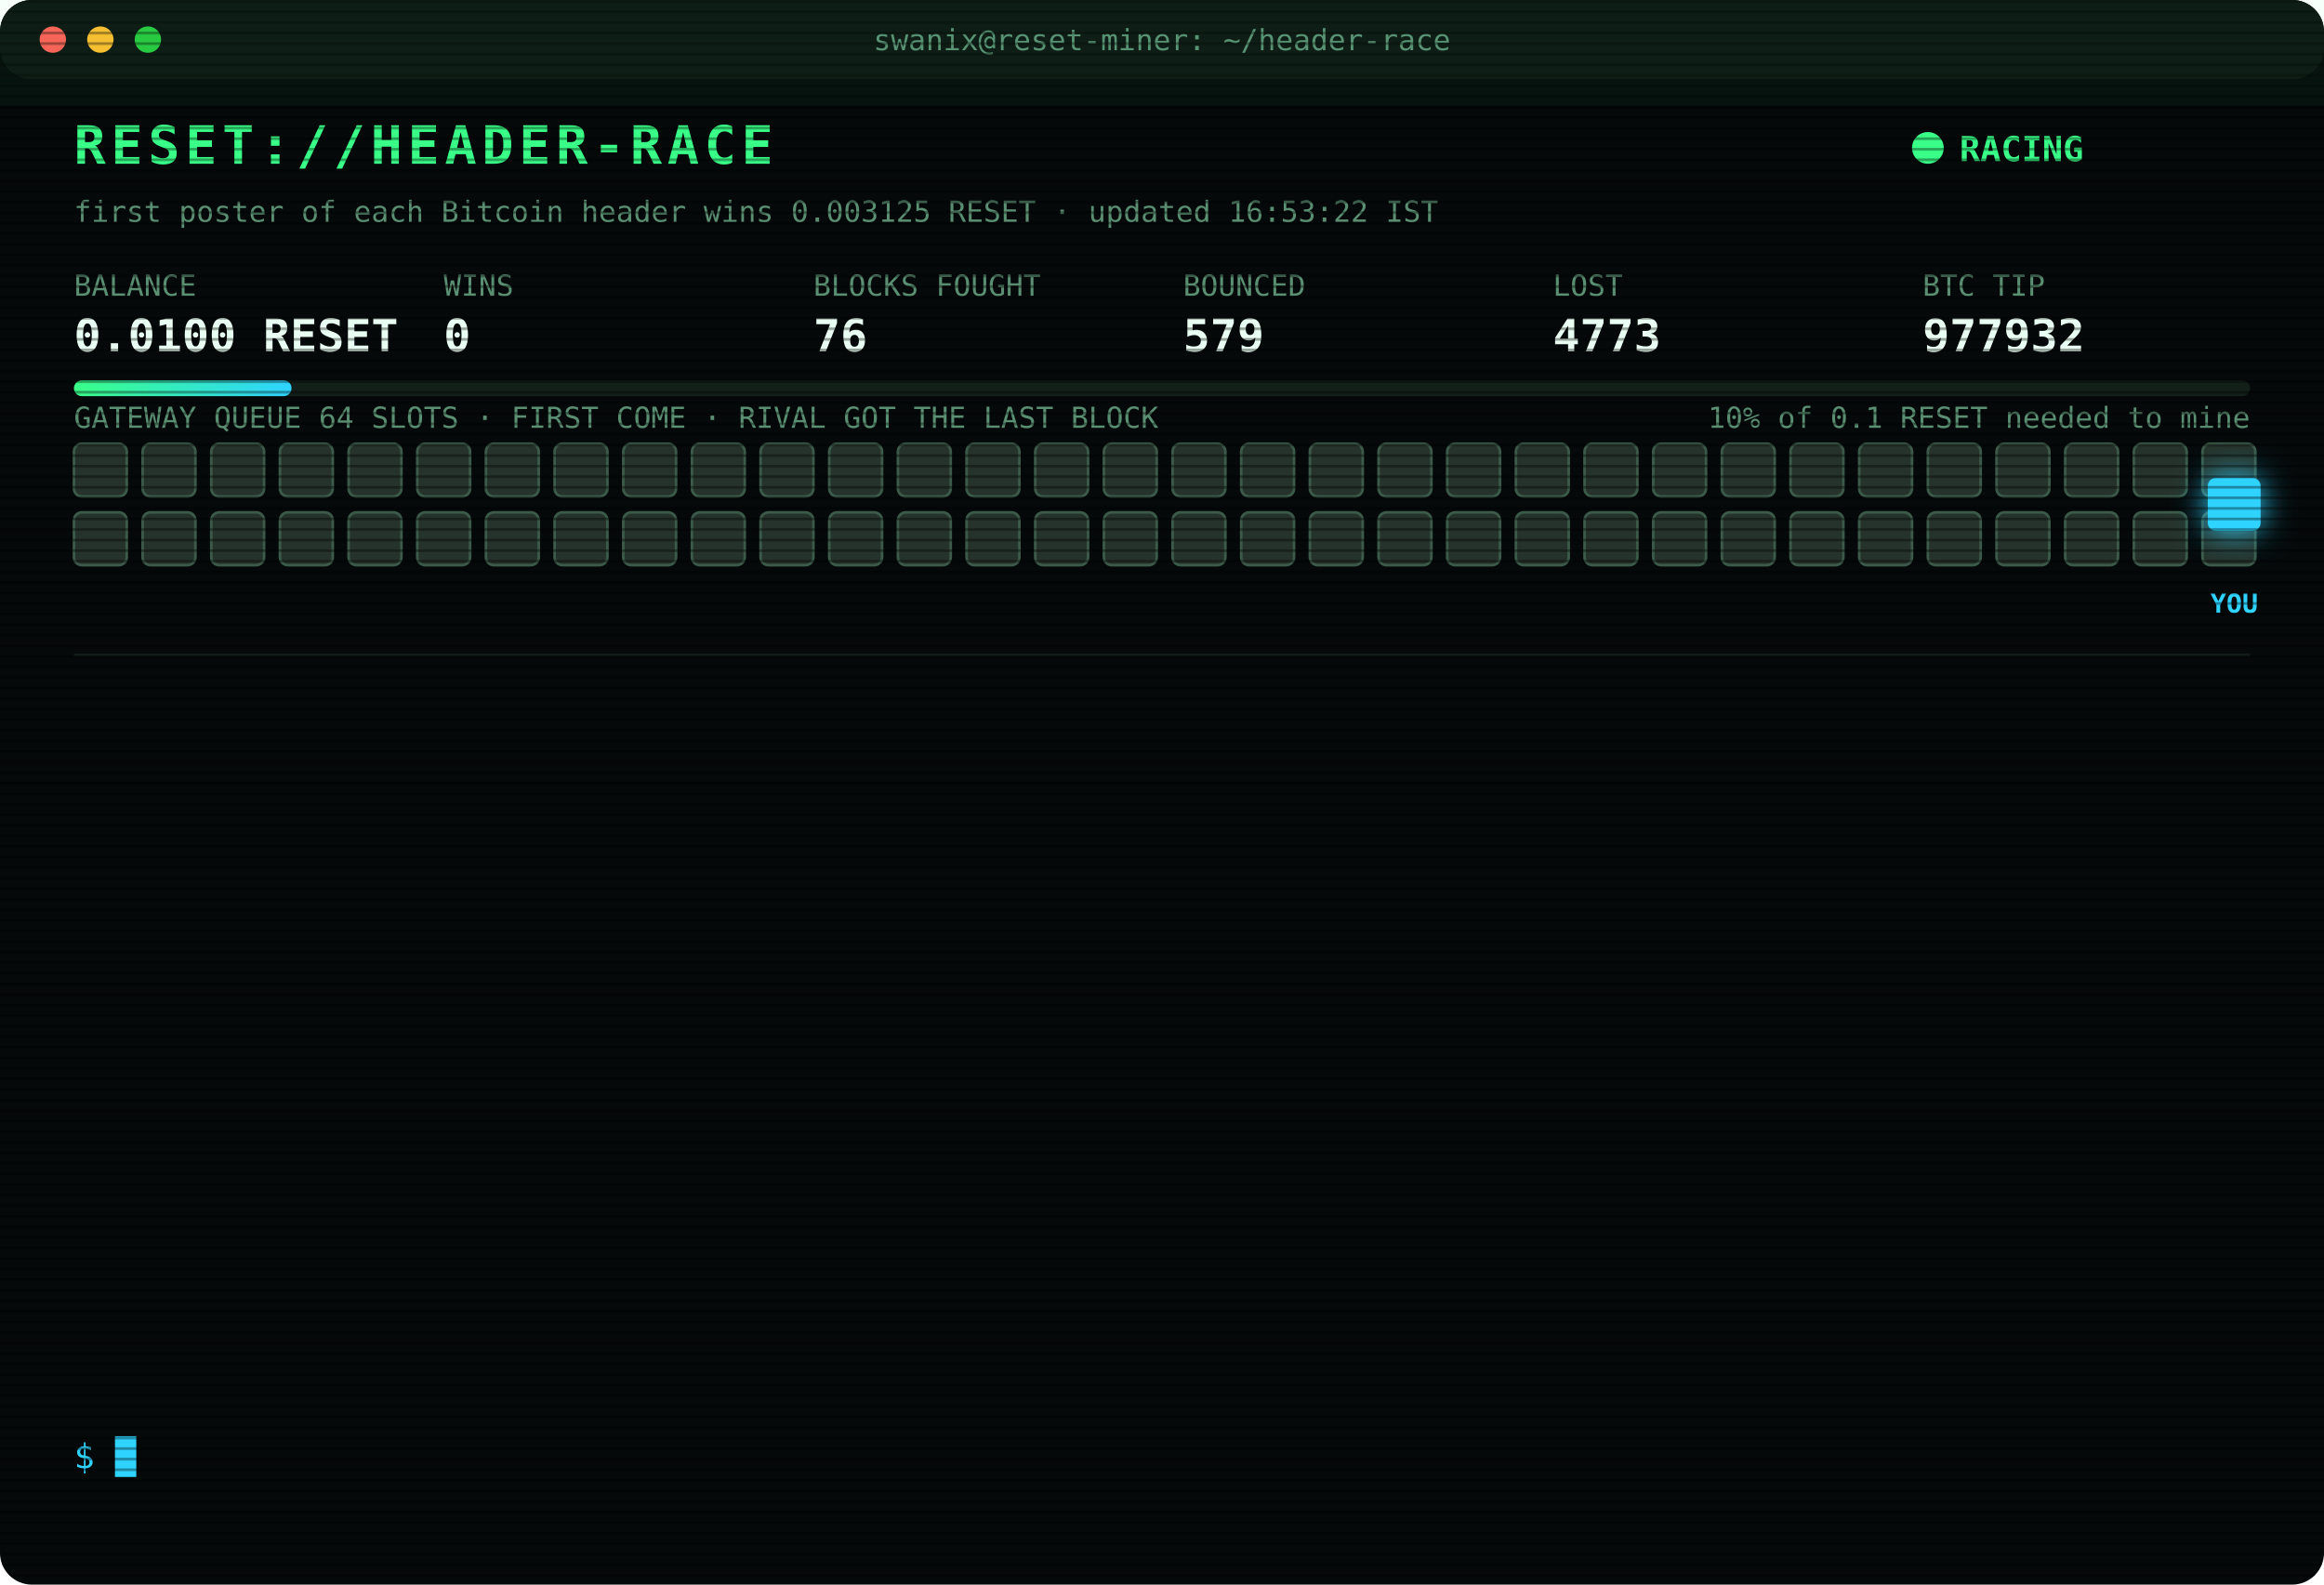
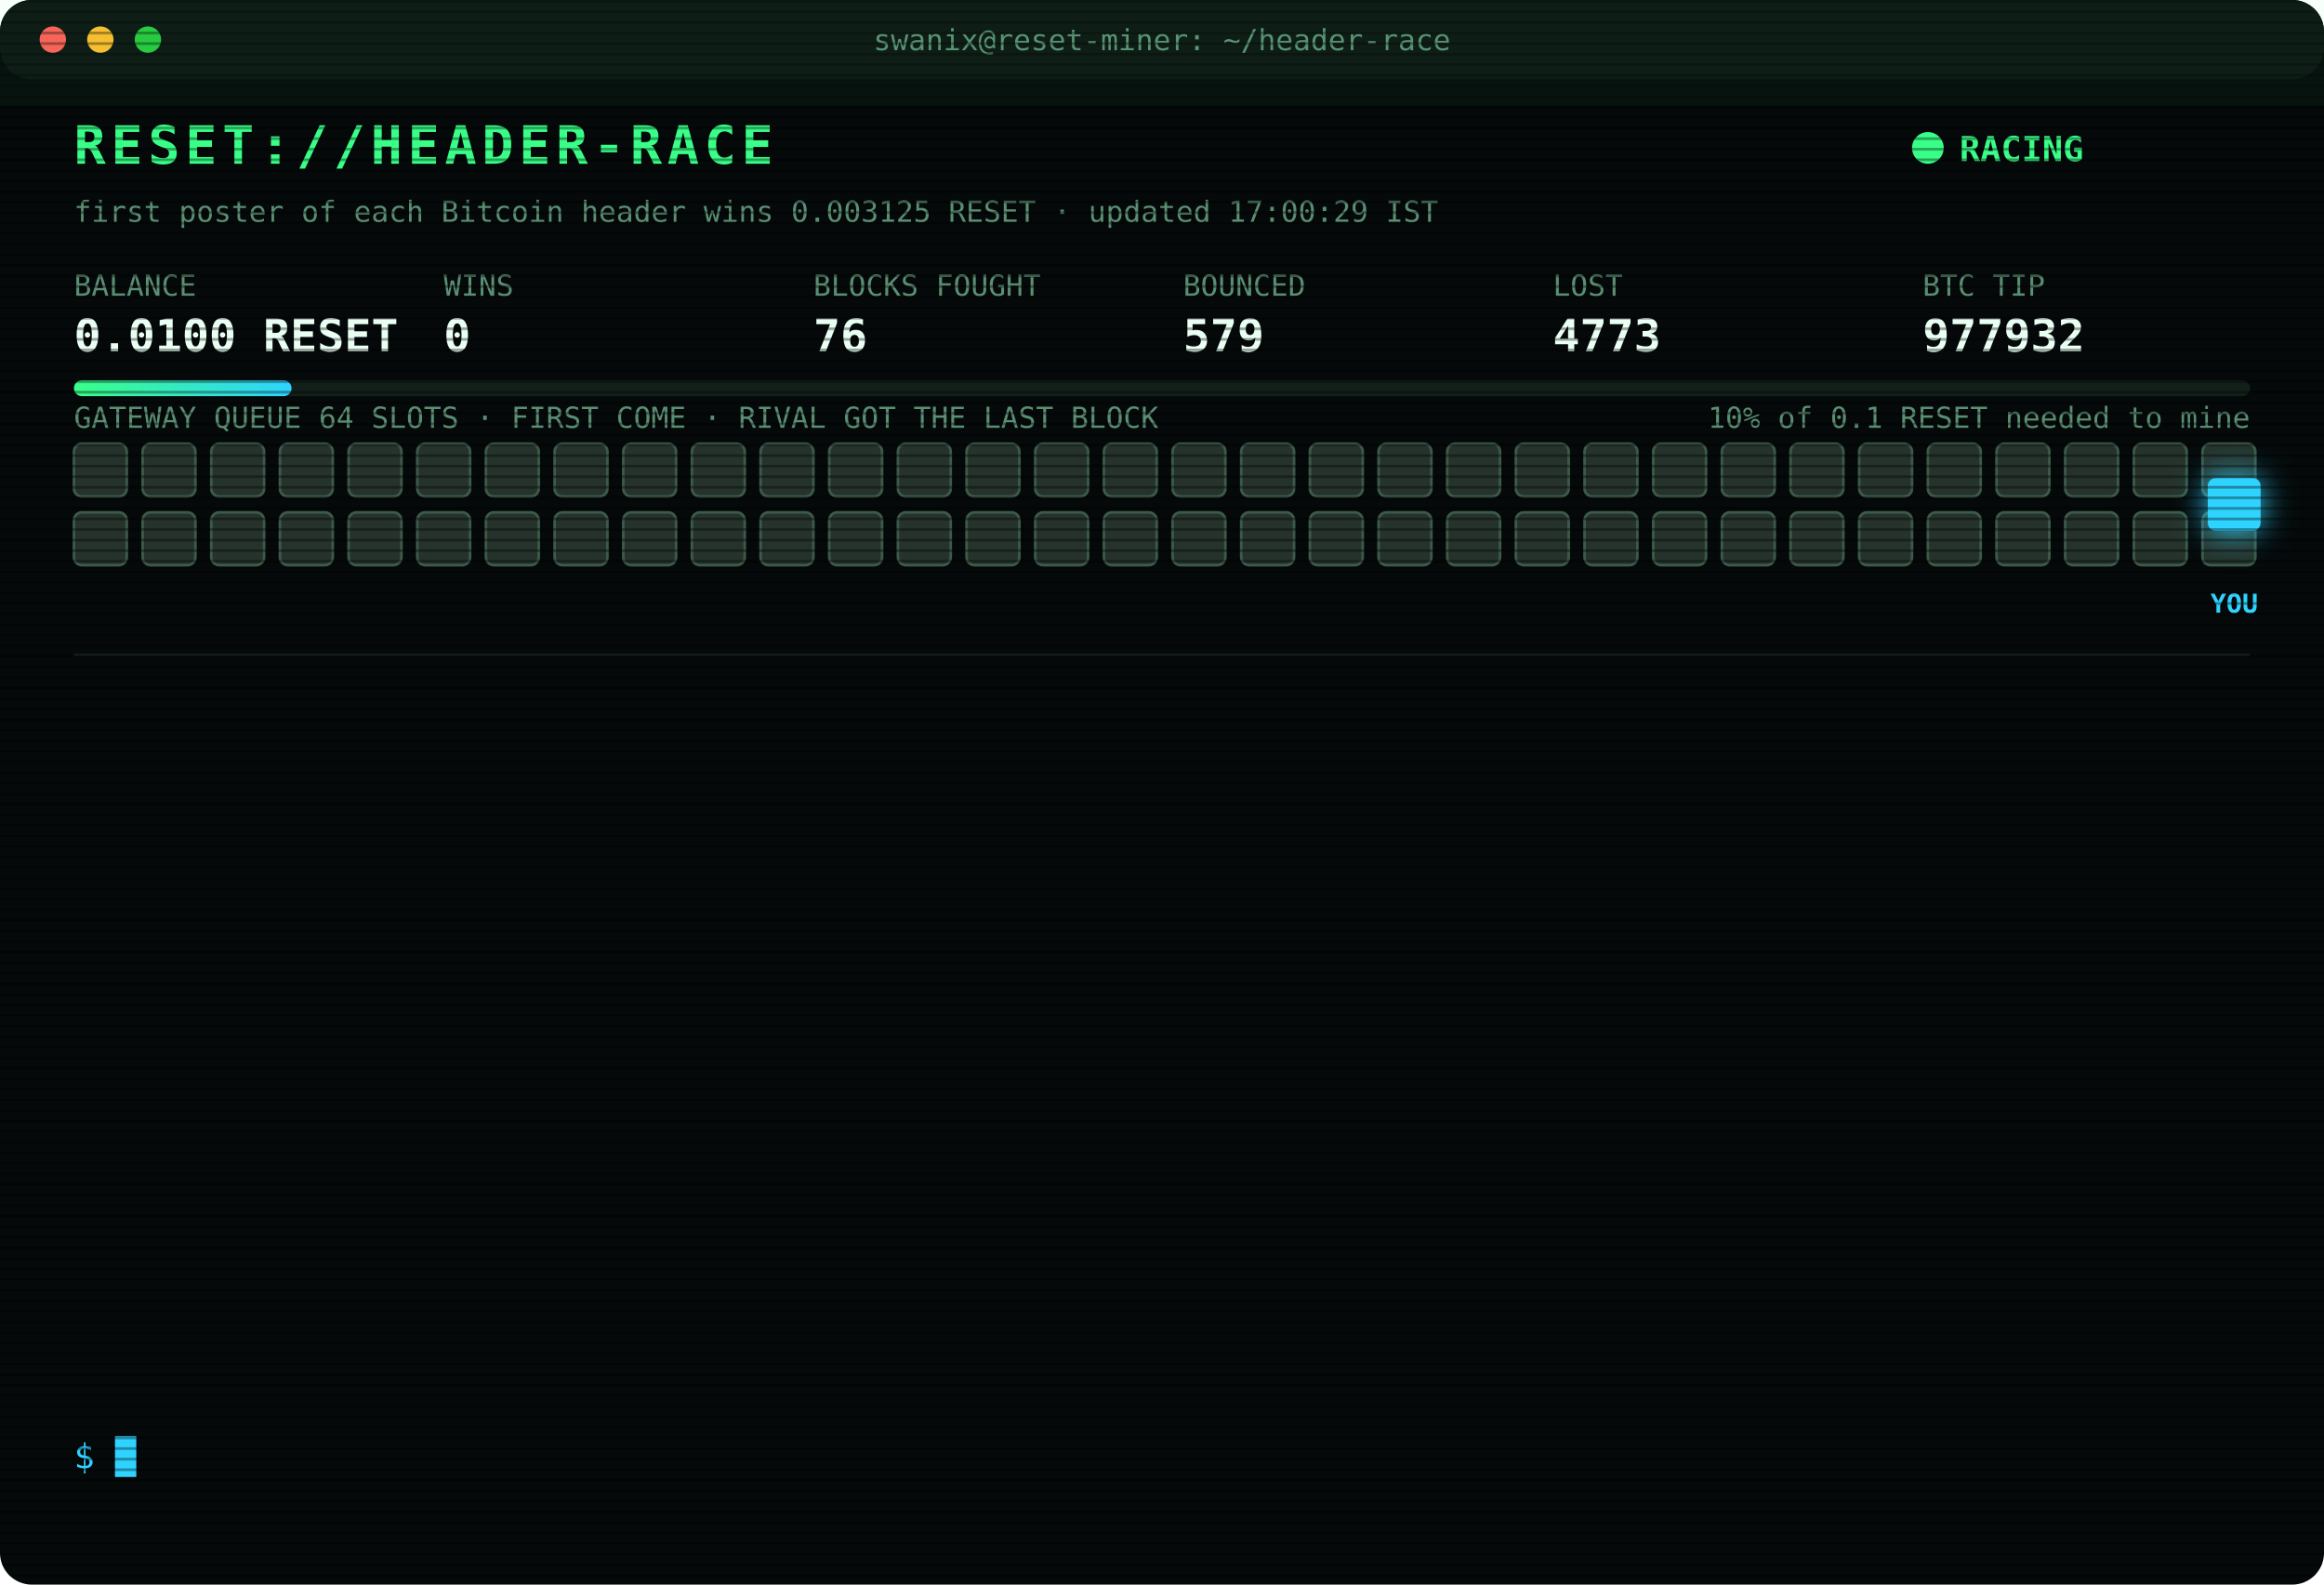
<svg xmlns="http://www.w3.org/2000/svg" width="880" height="600" viewBox="0 0 880 600" font-family="ui-monospace,SFMono-Regular,Menlo,Consolas,monospace">
  <style>
text{font-size:13px;fill:#7CFFB2}
.title{font-size:20px;font-weight:700;fill:#39FF88;letter-spacing:2px;animation:glitch 3s infinite steps(1)}
.sub{fill:#2fd3ff}.k{fill:#5a8f73;font-size:11px}.v{font-size:17px;font-weight:700;fill:#eafff3}
.ts{fill:#3f6b56}.boot{fill:#2fd3ff}.dim{fill:#5a8f73}.bad{fill:#ff4d6d}.warn{fill:#ffd23f}.mag{fill:#ff5cf0}.win{fill:#39FF88;font-weight:700}
.tag{font-size:10px;fill:#2fd3ff;font-weight:700}
.rival{fill:#26332c;stroke:#3c5a49;animation:jam 1.2s infinite alternate}
.idle{fill:#141c18;stroke:#22302a;animation:breathe 4s infinite}
.me{fill:#2fd3ff;filter:drop-shadow(0 0 6px #2fd3ff)}
.hover{animation:nudge 1.1s infinite ease-in-out}.bounce{animation:kick 1.4s infinite}
.ln{opacity:0;animation:in .4s forwards}
.cur{animation:blink 1s infinite steps(1)}
.scan{animation:scan 6s infinite linear}
.led{animation:blink 1.4s infinite}
@keyframes in{from{opacity:0;transform:translateX(-6px)}to{opacity:1;transform:none}}
@keyframes blink{50%{opacity:0}}
@keyframes jam{to{fill:#33463b}}
@keyframes breathe{50%{opacity:.4}}
@keyframes nudge{50%{transform:translateX(-10px)}}
@keyframes kick{0%,100%{transform:none}30%{transform:translateX(-14px)}55%{transform:translateX(10px) translateY(-6px)}}
@keyframes glitch{0%,92%{transform:none}93%{transform:translateX(2px);fill:#ff4d6d}95%{transform:translateX(-2px);fill:#2fd3ff}97%{transform:none}}
@keyframes scan{from{transform:translateY(-40px)}to{transform:translateY(600px)}}
</style>
  <defs>
    <pattern id="sl" width="4" height="4" patternUnits="userSpaceOnUse">
      <rect width="4" height="1" fill="#000" opacity=".35" />
    </pattern>
    <linearGradient id="bar">
      <stop offset="0" stop-color="#39FF88" />
      <stop offset="1" stop-color="#2fd3ff" />
    </linearGradient>
  </defs>
  <rect width="880" height="600" rx="12" fill="#05090a" />
  <rect width="880" height="30" rx="12" fill="#0d1512" />
  <circle cx="20" cy="15" r="5" fill="#ff5f57" />
  <circle cx="38" cy="15" r="5" fill="#febc2e" />
  <circle cx="56" cy="15" r="5" fill="#28c840" />
  <text x="440" y="19" text-anchor="middle" class="k">swanix@reset-miner: ~/header-race</text>
  <text x="28" y="62" class="title">RESET://HEADER-RACE</text>
  <circle class="led" cx="730" cy="56" r="6" fill="#39FF88" />
  <text x="742" y="61" class="win">RACING</text>
-   <text x="28" y="84" class="k">first poster of each Bitcoin header wins 0.003125 RESET · updated 16:53:22 IST</text>
+   <text x="28" y="84" class="k">first poster of each Bitcoin header wins 0.003125 RESET · updated 17:00:29 IST</text>
  <text x="28" y="112" class="k">BALANCE</text>
  <text x="28" y="133" class="v">0.0100 RESET</text>
  <text x="168" y="112" class="k">WINS</text>
  <text x="168" y="133" class="v">0</text>
  <text x="308" y="112" class="k">BLOCKS FOUGHT</text>
  <text x="308" y="133" class="v">76</text>
  <text x="448" y="112" class="k">BOUNCED</text>
  <text x="448" y="133" class="v">579</text>
  <text x="588" y="112" class="k">LOST</text>
  <text x="588" y="133" class="v">4773</text>
  <text x="728" y="112" class="k">BTC TIP</text>
  <text x="728" y="133" class="v">977932</text>
  <rect x="28" y="144" width="824" height="6" rx="3" fill="#13201a" />
  <rect x="28" y="144" width="82.4" height="6" rx="3" fill="url(#bar)" />
  <text x="852" y="162" text-anchor="end" class="k">10% of 0.1 RESET needed to mine</text>
  <text x="28" y="162" class="k">GATEWAY QUEUE 64 SLOTS · FIRST COME · RIVAL GOT THE LAST BLOCK</text>
  <rect class="rival" x="28" y="168" width="20" height="20" rx="3" style="animation-delay:0.00s" />
  <rect class="rival" x="54" y="168" width="20" height="20" rx="3" style="animation-delay:0.05s" />
  <rect class="rival" x="80" y="168" width="20" height="20" rx="3" style="animation-delay:0.10s" />
  <rect class="rival" x="106" y="168" width="20" height="20" rx="3" style="animation-delay:0.15s" />
  <rect class="rival" x="132" y="168" width="20" height="20" rx="3" style="animation-delay:0.20s" />
  <rect class="rival" x="158" y="168" width="20" height="20" rx="3" style="animation-delay:0.25s" />
  <rect class="rival" x="184" y="168" width="20" height="20" rx="3" style="animation-delay:0.30s" />
  <rect class="rival" x="210" y="168" width="20" height="20" rx="3" style="animation-delay:0.35s" />
  <rect class="rival" x="236" y="168" width="20" height="20" rx="3" style="animation-delay:0.40s" />
  <rect class="rival" x="262" y="168" width="20" height="20" rx="3" style="animation-delay:0.45s" />
  <rect class="rival" x="288" y="168" width="20" height="20" rx="3" style="animation-delay:0.50s" />
  <rect class="rival" x="314" y="168" width="20" height="20" rx="3" style="animation-delay:0.55s" />
  <rect class="rival" x="340" y="168" width="20" height="20" rx="3" style="animation-delay:0.60s" />
  <rect class="rival" x="366" y="168" width="20" height="20" rx="3" style="animation-delay:0.65s" />
  <rect class="rival" x="392" y="168" width="20" height="20" rx="3" style="animation-delay:0.70s" />
  <rect class="rival" x="418" y="168" width="20" height="20" rx="3" style="animation-delay:0.75s" />
  <rect class="rival" x="444" y="168" width="20" height="20" rx="3" style="animation-delay:0.80s" />
  <rect class="rival" x="470" y="168" width="20" height="20" rx="3" style="animation-delay:0.85s" />
  <rect class="rival" x="496" y="168" width="20" height="20" rx="3" style="animation-delay:0.90s" />
  <rect class="rival" x="522" y="168" width="20" height="20" rx="3" style="animation-delay:0.95s" />
  <rect class="rival" x="548" y="168" width="20" height="20" rx="3" style="animation-delay:1.00s" />
  <rect class="rival" x="574" y="168" width="20" height="20" rx="3" style="animation-delay:1.05s" />
  <rect class="rival" x="600" y="168" width="20" height="20" rx="3" style="animation-delay:1.10s" />
  <rect class="rival" x="626" y="168" width="20" height="20" rx="3" style="animation-delay:1.15s" />
  <rect class="rival" x="652" y="168" width="20" height="20" rx="3" style="animation-delay:1.20s" />
  <rect class="rival" x="678" y="168" width="20" height="20" rx="3" style="animation-delay:1.25s" />
  <rect class="rival" x="704" y="168" width="20" height="20" rx="3" style="animation-delay:1.30s" />
  <rect class="rival" x="730" y="168" width="20" height="20" rx="3" style="animation-delay:1.35s" />
  <rect class="rival" x="756" y="168" width="20" height="20" rx="3" style="animation-delay:1.40s" />
  <rect class="rival" x="782" y="168" width="20" height="20" rx="3" style="animation-delay:1.45s" />
  <rect class="rival" x="808" y="168" width="20" height="20" rx="3" style="animation-delay:1.50s" />
  <rect class="rival" x="834" y="168" width="20" height="20" rx="3" style="animation-delay:1.55s" />
  <rect class="rival" x="28" y="194" width="20" height="20" rx="3" style="animation-delay:1.60s" />
  <rect class="rival" x="54" y="194" width="20" height="20" rx="3" style="animation-delay:1.65s" />
  <rect class="rival" x="80" y="194" width="20" height="20" rx="3" style="animation-delay:1.70s" />
  <rect class="rival" x="106" y="194" width="20" height="20" rx="3" style="animation-delay:1.75s" />
  <rect class="rival" x="132" y="194" width="20" height="20" rx="3" style="animation-delay:1.80s" />
  <rect class="rival" x="158" y="194" width="20" height="20" rx="3" style="animation-delay:1.85s" />
  <rect class="rival" x="184" y="194" width="20" height="20" rx="3" style="animation-delay:1.90s" />
  <rect class="rival" x="210" y="194" width="20" height="20" rx="3" style="animation-delay:1.95s" />
  <rect class="rival" x="236" y="194" width="20" height="20" rx="3" style="animation-delay:2.00s" />
  <rect class="rival" x="262" y="194" width="20" height="20" rx="3" style="animation-delay:2.05s" />
  <rect class="rival" x="288" y="194" width="20" height="20" rx="3" style="animation-delay:2.10s" />
  <rect class="rival" x="314" y="194" width="20" height="20" rx="3" style="animation-delay:2.15s" />
  <rect class="rival" x="340" y="194" width="20" height="20" rx="3" style="animation-delay:2.20s" />
  <rect class="rival" x="366" y="194" width="20" height="20" rx="3" style="animation-delay:2.25s" />
  <rect class="rival" x="392" y="194" width="20" height="20" rx="3" style="animation-delay:2.30s" />
  <rect class="rival" x="418" y="194" width="20" height="20" rx="3" style="animation-delay:2.35s" />
  <rect class="rival" x="444" y="194" width="20" height="20" rx="3" style="animation-delay:2.40s" />
  <rect class="rival" x="470" y="194" width="20" height="20" rx="3" style="animation-delay:2.45s" />
  <rect class="rival" x="496" y="194" width="20" height="20" rx="3" style="animation-delay:2.50s" />
  <rect class="rival" x="522" y="194" width="20" height="20" rx="3" style="animation-delay:2.55s" />
  <rect class="rival" x="548" y="194" width="20" height="20" rx="3" style="animation-delay:2.60s" />
  <rect class="rival" x="574" y="194" width="20" height="20" rx="3" style="animation-delay:2.65s" />
  <rect class="rival" x="600" y="194" width="20" height="20" rx="3" style="animation-delay:2.70s" />
  <rect class="rival" x="626" y="194" width="20" height="20" rx="3" style="animation-delay:2.75s" />
  <rect class="rival" x="652" y="194" width="20" height="20" rx="3" style="animation-delay:2.80s" />
  <rect class="rival" x="678" y="194" width="20" height="20" rx="3" style="animation-delay:2.85s" />
  <rect class="rival" x="704" y="194" width="20" height="20" rx="3" style="animation-delay:2.90s" />
  <rect class="rival" x="730" y="194" width="20" height="20" rx="3" style="animation-delay:2.95s" />
  <rect class="rival" x="756" y="194" width="20" height="20" rx="3" style="animation-delay:3.00s" />
  <rect class="rival" x="782" y="194" width="20" height="20" rx="3" style="animation-delay:3.05s" />
  <rect class="rival" x="808" y="194" width="20" height="20" rx="3" style="animation-delay:3.10s" />
  <rect class="rival" x="834" y="194" width="20" height="20" rx="3" style="animation-delay:3.15s" />
  <g class="hover">
    <rect class="me" x="836" y="181" width="20" height="20" rx="3" />
    <text class="tag" x="846" y="232" text-anchor="middle">YOU</text>
  </g>
  <line x1="28" x2="852" y1="248" y2="248" stroke="#13201a" />
  <g class="ln" style="animation-delay:0.40s">
    <text x="28" y="270" class="ts">15:04:53</text>
    <text x="104" y="270" class="bad">[LOST] #977921 taken by a rival miner</text>
  </g>
  <g class="ln" style="animation-delay:0.65s">
    <text x="28" y="292" class="ts">15:14:04</text>
    <text x="104" y="292" class="bad">[LOST] #977922 taken by a rival miner</text>
  </g>
  <g class="ln" style="animation-delay:0.90s">
    <text x="28" y="314" class="ts">15:42:48</text>
    <text x="104" y="314" class="bad">[LOST] #977924 taken by a rival miner</text>
  </g>
  <g class="ln" style="animation-delay:1.15s">
    <text x="28" y="336" class="ts">15:44:11</text>
    <text x="104" y="336" class="bad">[LOST] #977925 taken by a rival miner</text>
  </g>
  <g class="ln" style="animation-delay:1.40s">
    <text x="28" y="358" class="ts">15:44:43</text>
    <text x="104" y="358" class="bad">[LOST] #977926 taken by a rival miner</text>
  </g>
  <g class="ln" style="animation-delay:1.65s">
    <text x="28" y="380" class="ts">15:45:12</text>
    <text x="104" y="380" class="bad">[LOST] #977927 taken by a rival miner</text>
  </g>
  <g class="ln" style="animation-delay:1.90s">
    <text x="28" y="402" class="ts">15:47:08</text>
    <text x="104" y="402" class="bad">[LOST] #977928 taken by a rival miner</text>
  </g>
  <g class="ln" style="animation-delay:2.15s">
    <text x="28" y="424" class="ts">16:10:35</text>
    <text x="104" y="424" class="dim">[STINT END] calls 760 · wins 0</text>
  </g>
  <g class="ln" style="animation-delay:2.40s">
    <text x="28" y="446" class="ts">16:15:24</text>
    <text x="104" y="446" class="boot">[BOOT] racer v3 online · 3 feeds · stint 340m</text>
  </g>
  <g class="ln" style="animation-delay:2.65s">
    <text x="28" y="468" class="ts">16:16:32</text>
    <text x="104" y="468" class="bad">[LOST] #977929 taken by a rival miner</text>
  </g>
  <g class="ln" style="animation-delay:2.90s">
    <text x="28" y="490" class="ts">16:26:57</text>
    <text x="104" y="490" class="bad">[LOST] #977930 taken by a rival miner</text>
  </g>
  <g class="ln" style="animation-delay:3.15s">
    <text x="28" y="512" class="ts">16:30:00</text>
    <text x="104" y="512" class="bad">[LOST] #977931 taken by a rival miner</text>
  </g>
  <g class="ln" style="animation-delay:3.40s">
    <text x="28" y="534" class="ts">16:53:22</text>
    <text x="104" y="534" class="bad">[LOST] #977932 taken by a rival miner</text>
  </g>
  <text x="28" y="556" class="sub">$ <tspan class="cur">█</tspan>
  </text>
  <rect width="880" height="600" rx="12" fill="url(#sl)" pointer-events="none" />
  <rect class="scan" width="880" height="40" fill="#39FF88" opacity=".04" />
</svg>
